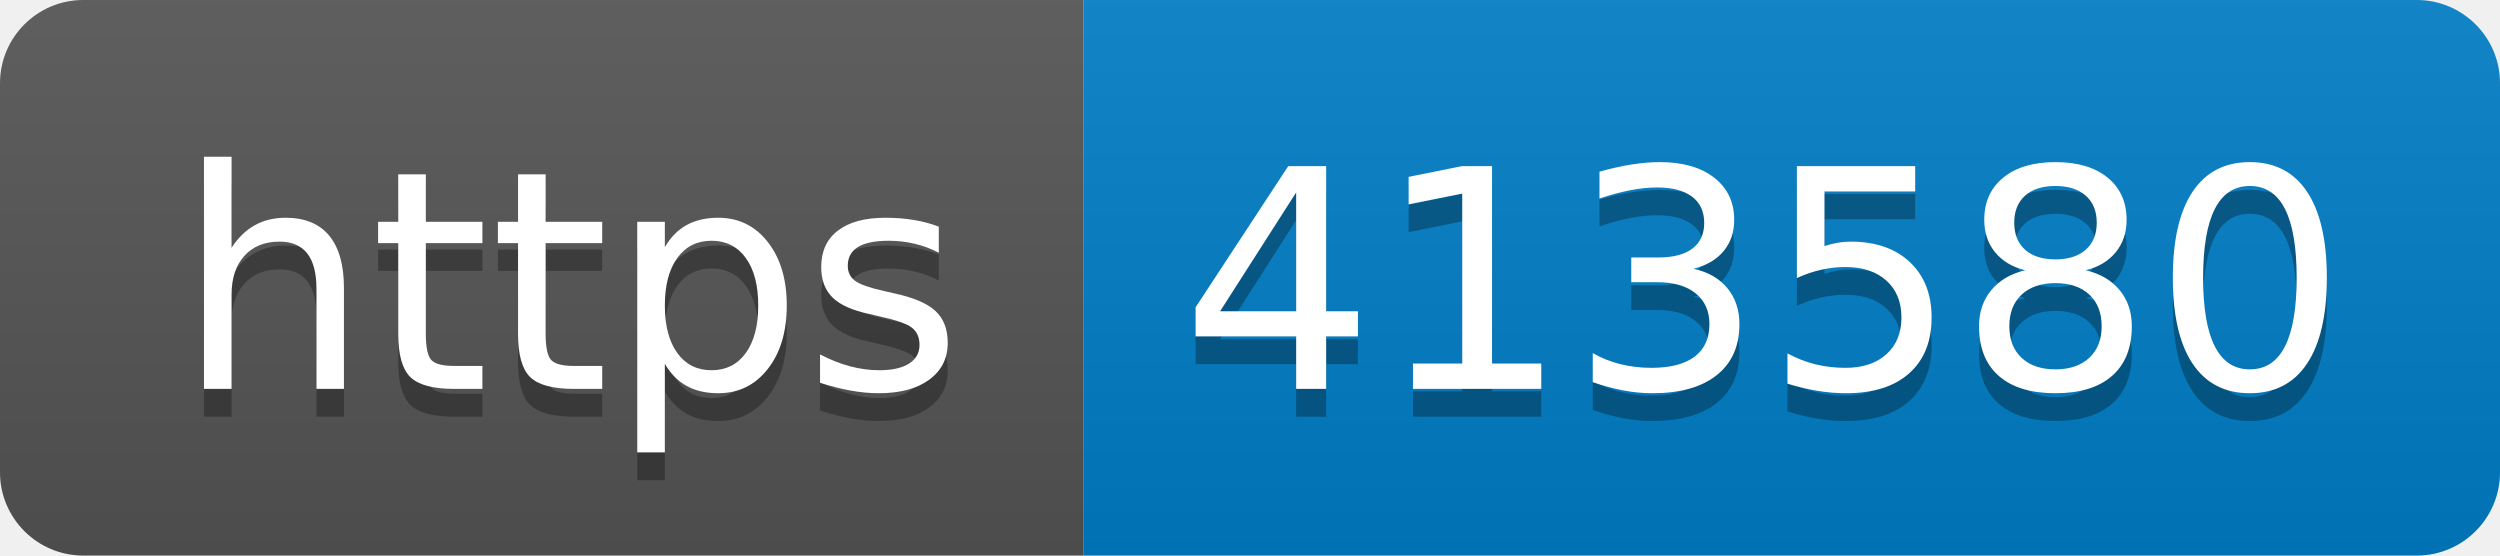
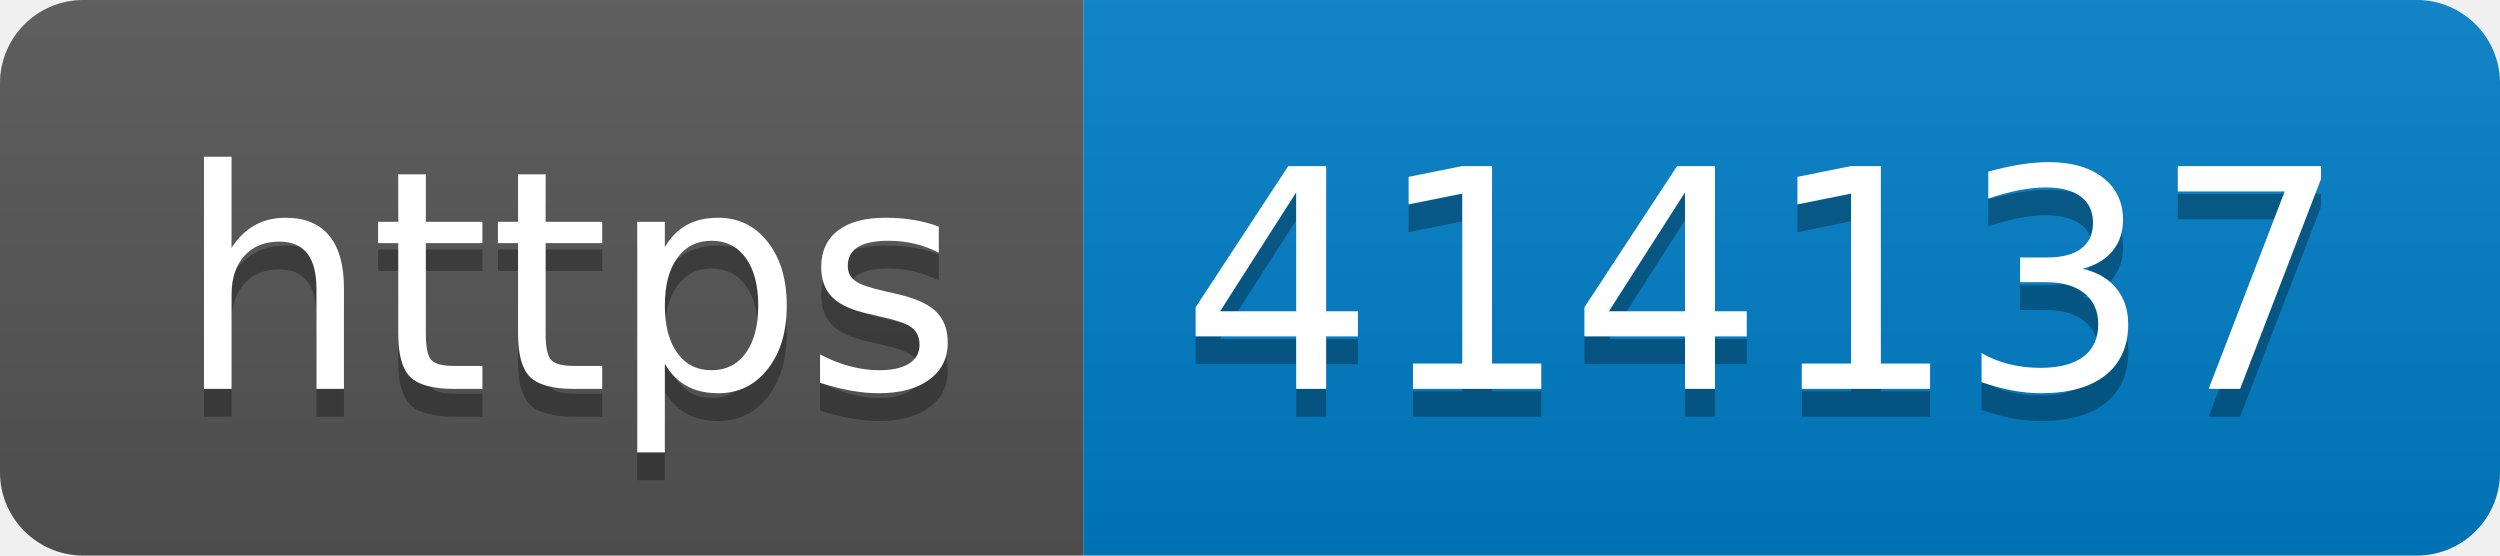
- <svg xmlns="http://www.w3.org/2000/svg" width="90" height="20" role="img" aria-label="https: 413580">
+ <svg xmlns="http://www.w3.org/2000/svg" width="90" height="20" role="img" aria-label="https: 414137">
  <linearGradient id="s" x2="0" y2="100%">
    <stop offset="0" stop-color="#bbb" stop-opacity=".1" />
    <stop offset="1" stop-opacity=".1" />
  </linearGradient>
  <clipPath id="r">
    <rect width="90" height="20" rx="3" fill="#fff" />
  </clipPath>
  <g clip-path="url(#r)">
    <rect width="39" height="20" fill="#555" />
    <rect x="39" width="51" height="20" fill="#007ec6" />
    <rect width="90" height="20" fill="url(#s)" />
  </g>
  <g fill="#fff" text-anchor="middle" font-family="Verdana,Geneva,DejaVu Sans,sans-serif" text-rendering="geometricPrecision" font-size="110">
    <text aria-hidden="true" x="205" y="150" fill="#010101" fill-opacity=".3" transform="scale(.1)" textLength="290">https</text>
    <text x="205" y="140" transform="scale(.1)" fill="#fff" textLength="290">https</text>
-     <text aria-hidden="true" x="635" y="150" fill="#010101" fill-opacity=".3" transform="scale(.1)" textLength="410">413580</text>
-     <text x="635" y="140" transform="scale(.1)" fill="#fff" textLength="410">413580</text>
+     <text aria-hidden="true" x="635" y="150" fill="#010101" fill-opacity=".3" transform="scale(.1)" textLength="410">414137</text>
+     <text x="635" y="140" transform="scale(.1)" fill="#fff" textLength="410">414137</text>
  </g>
</svg>
